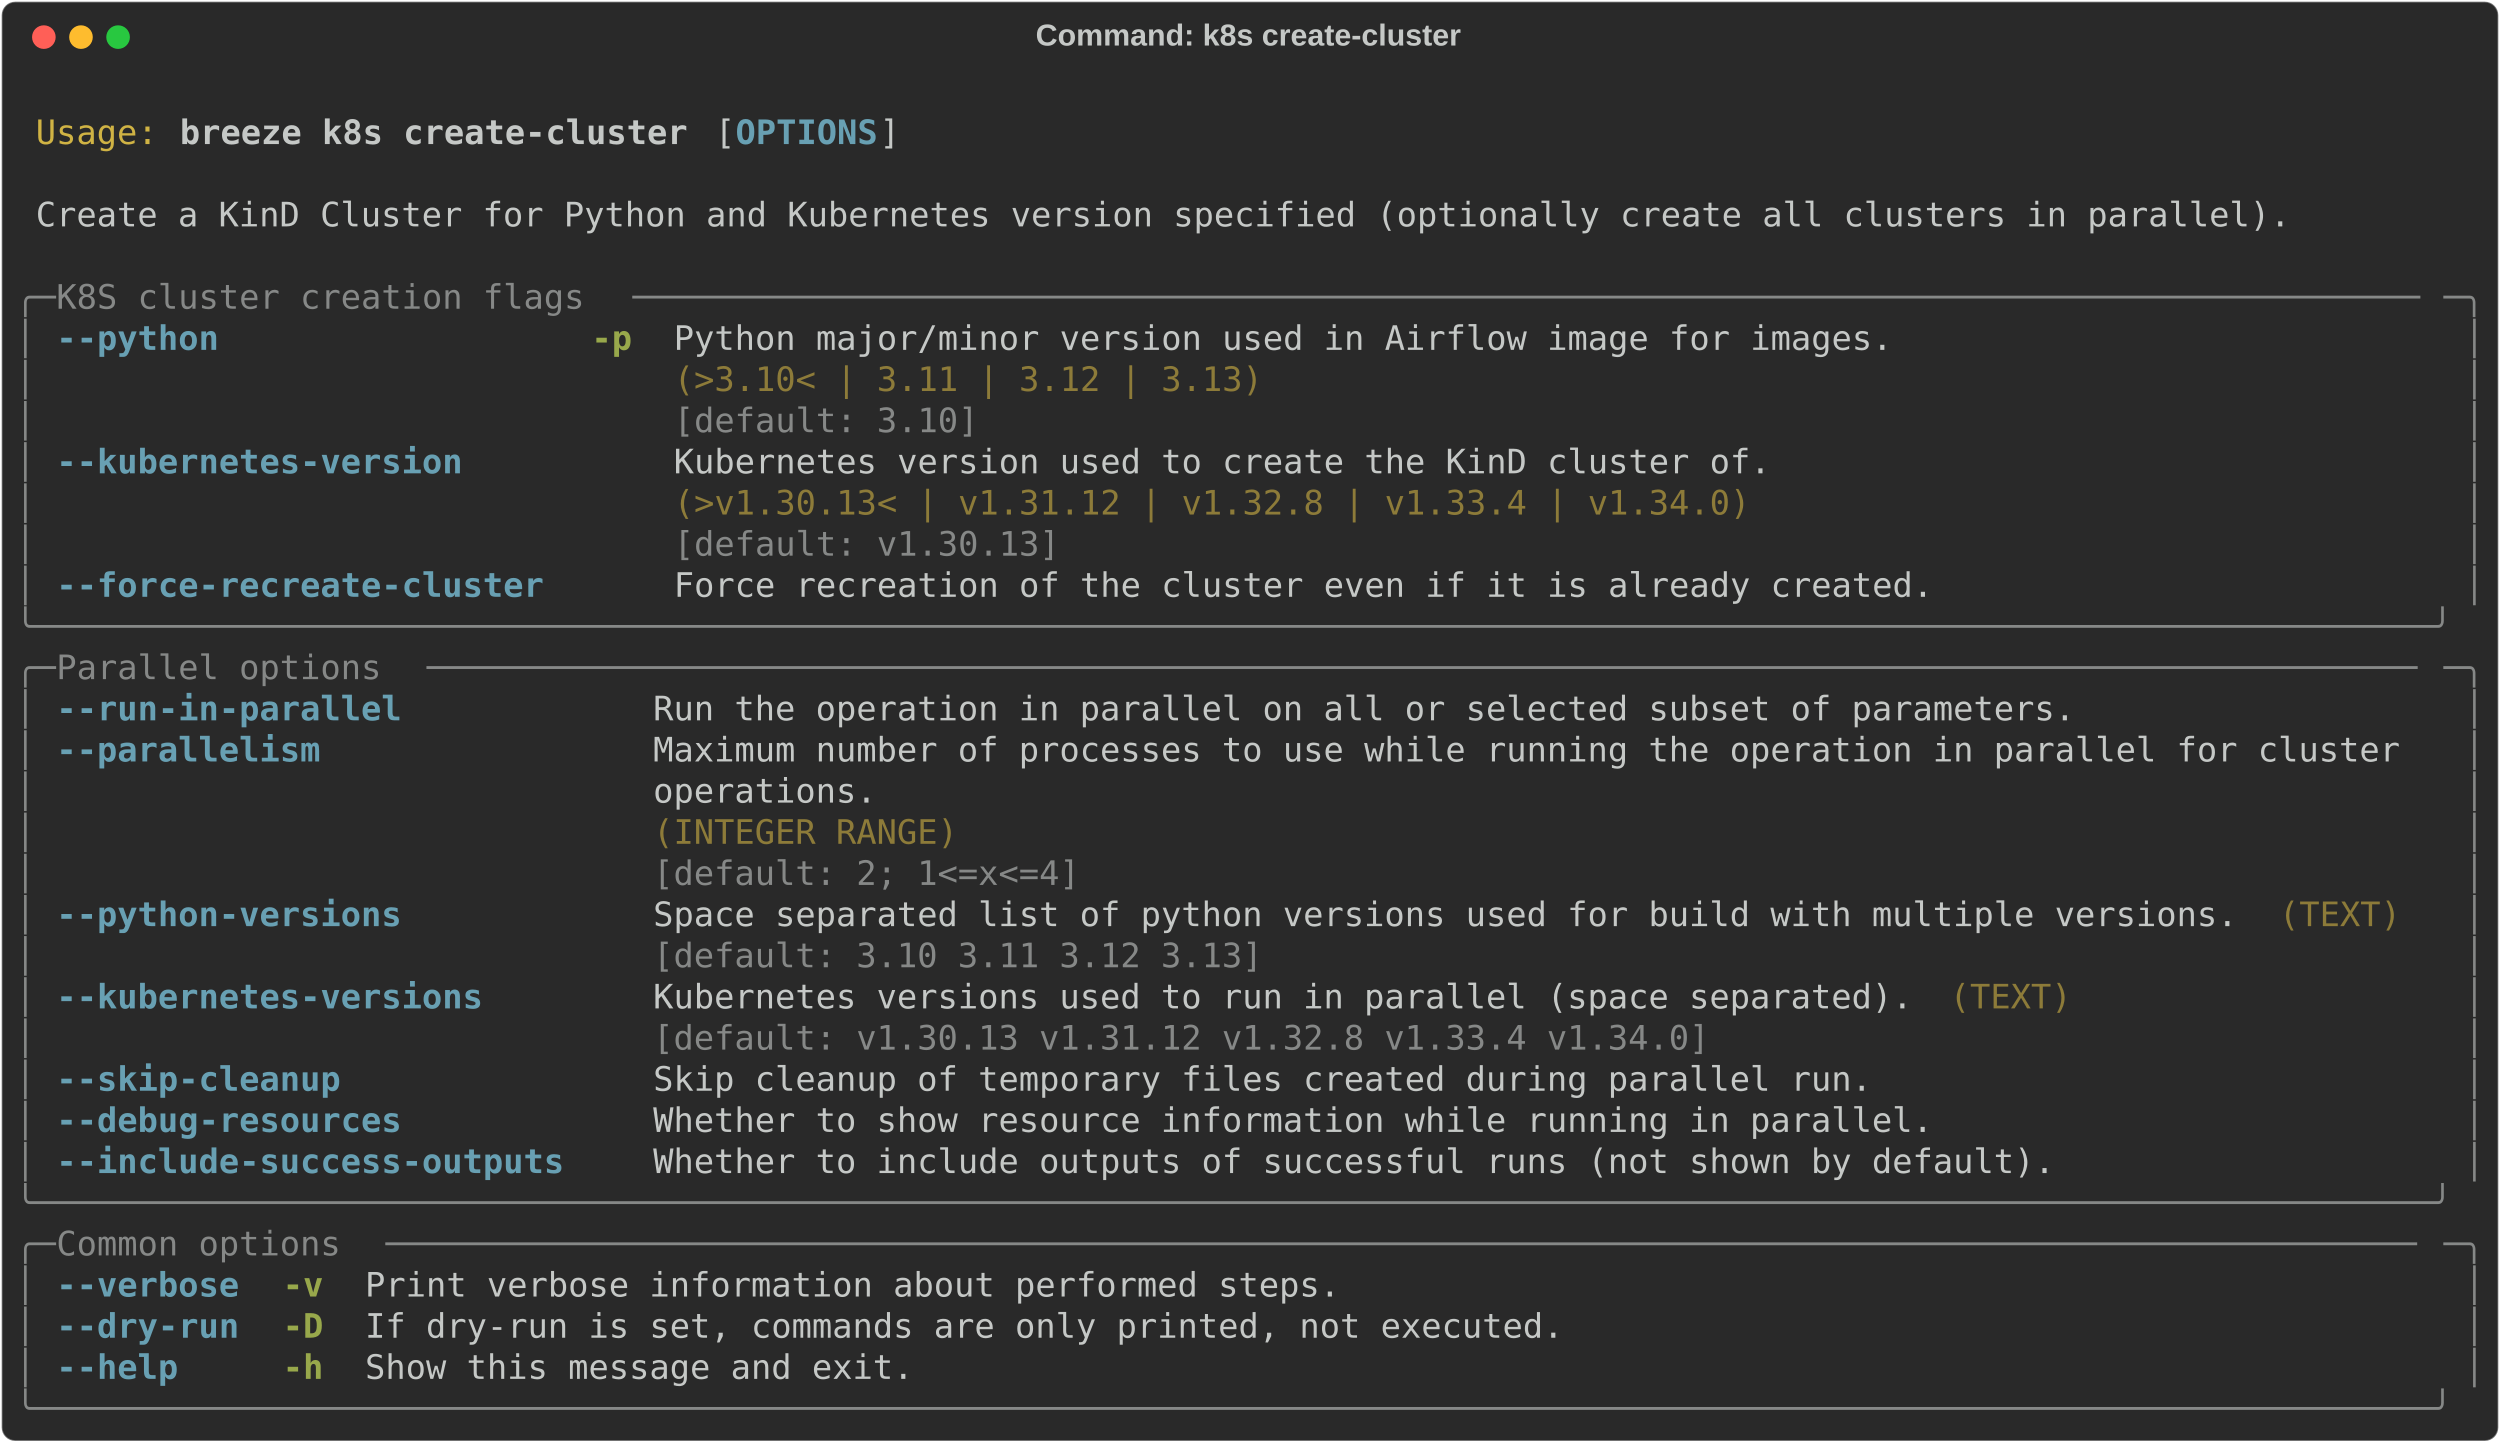
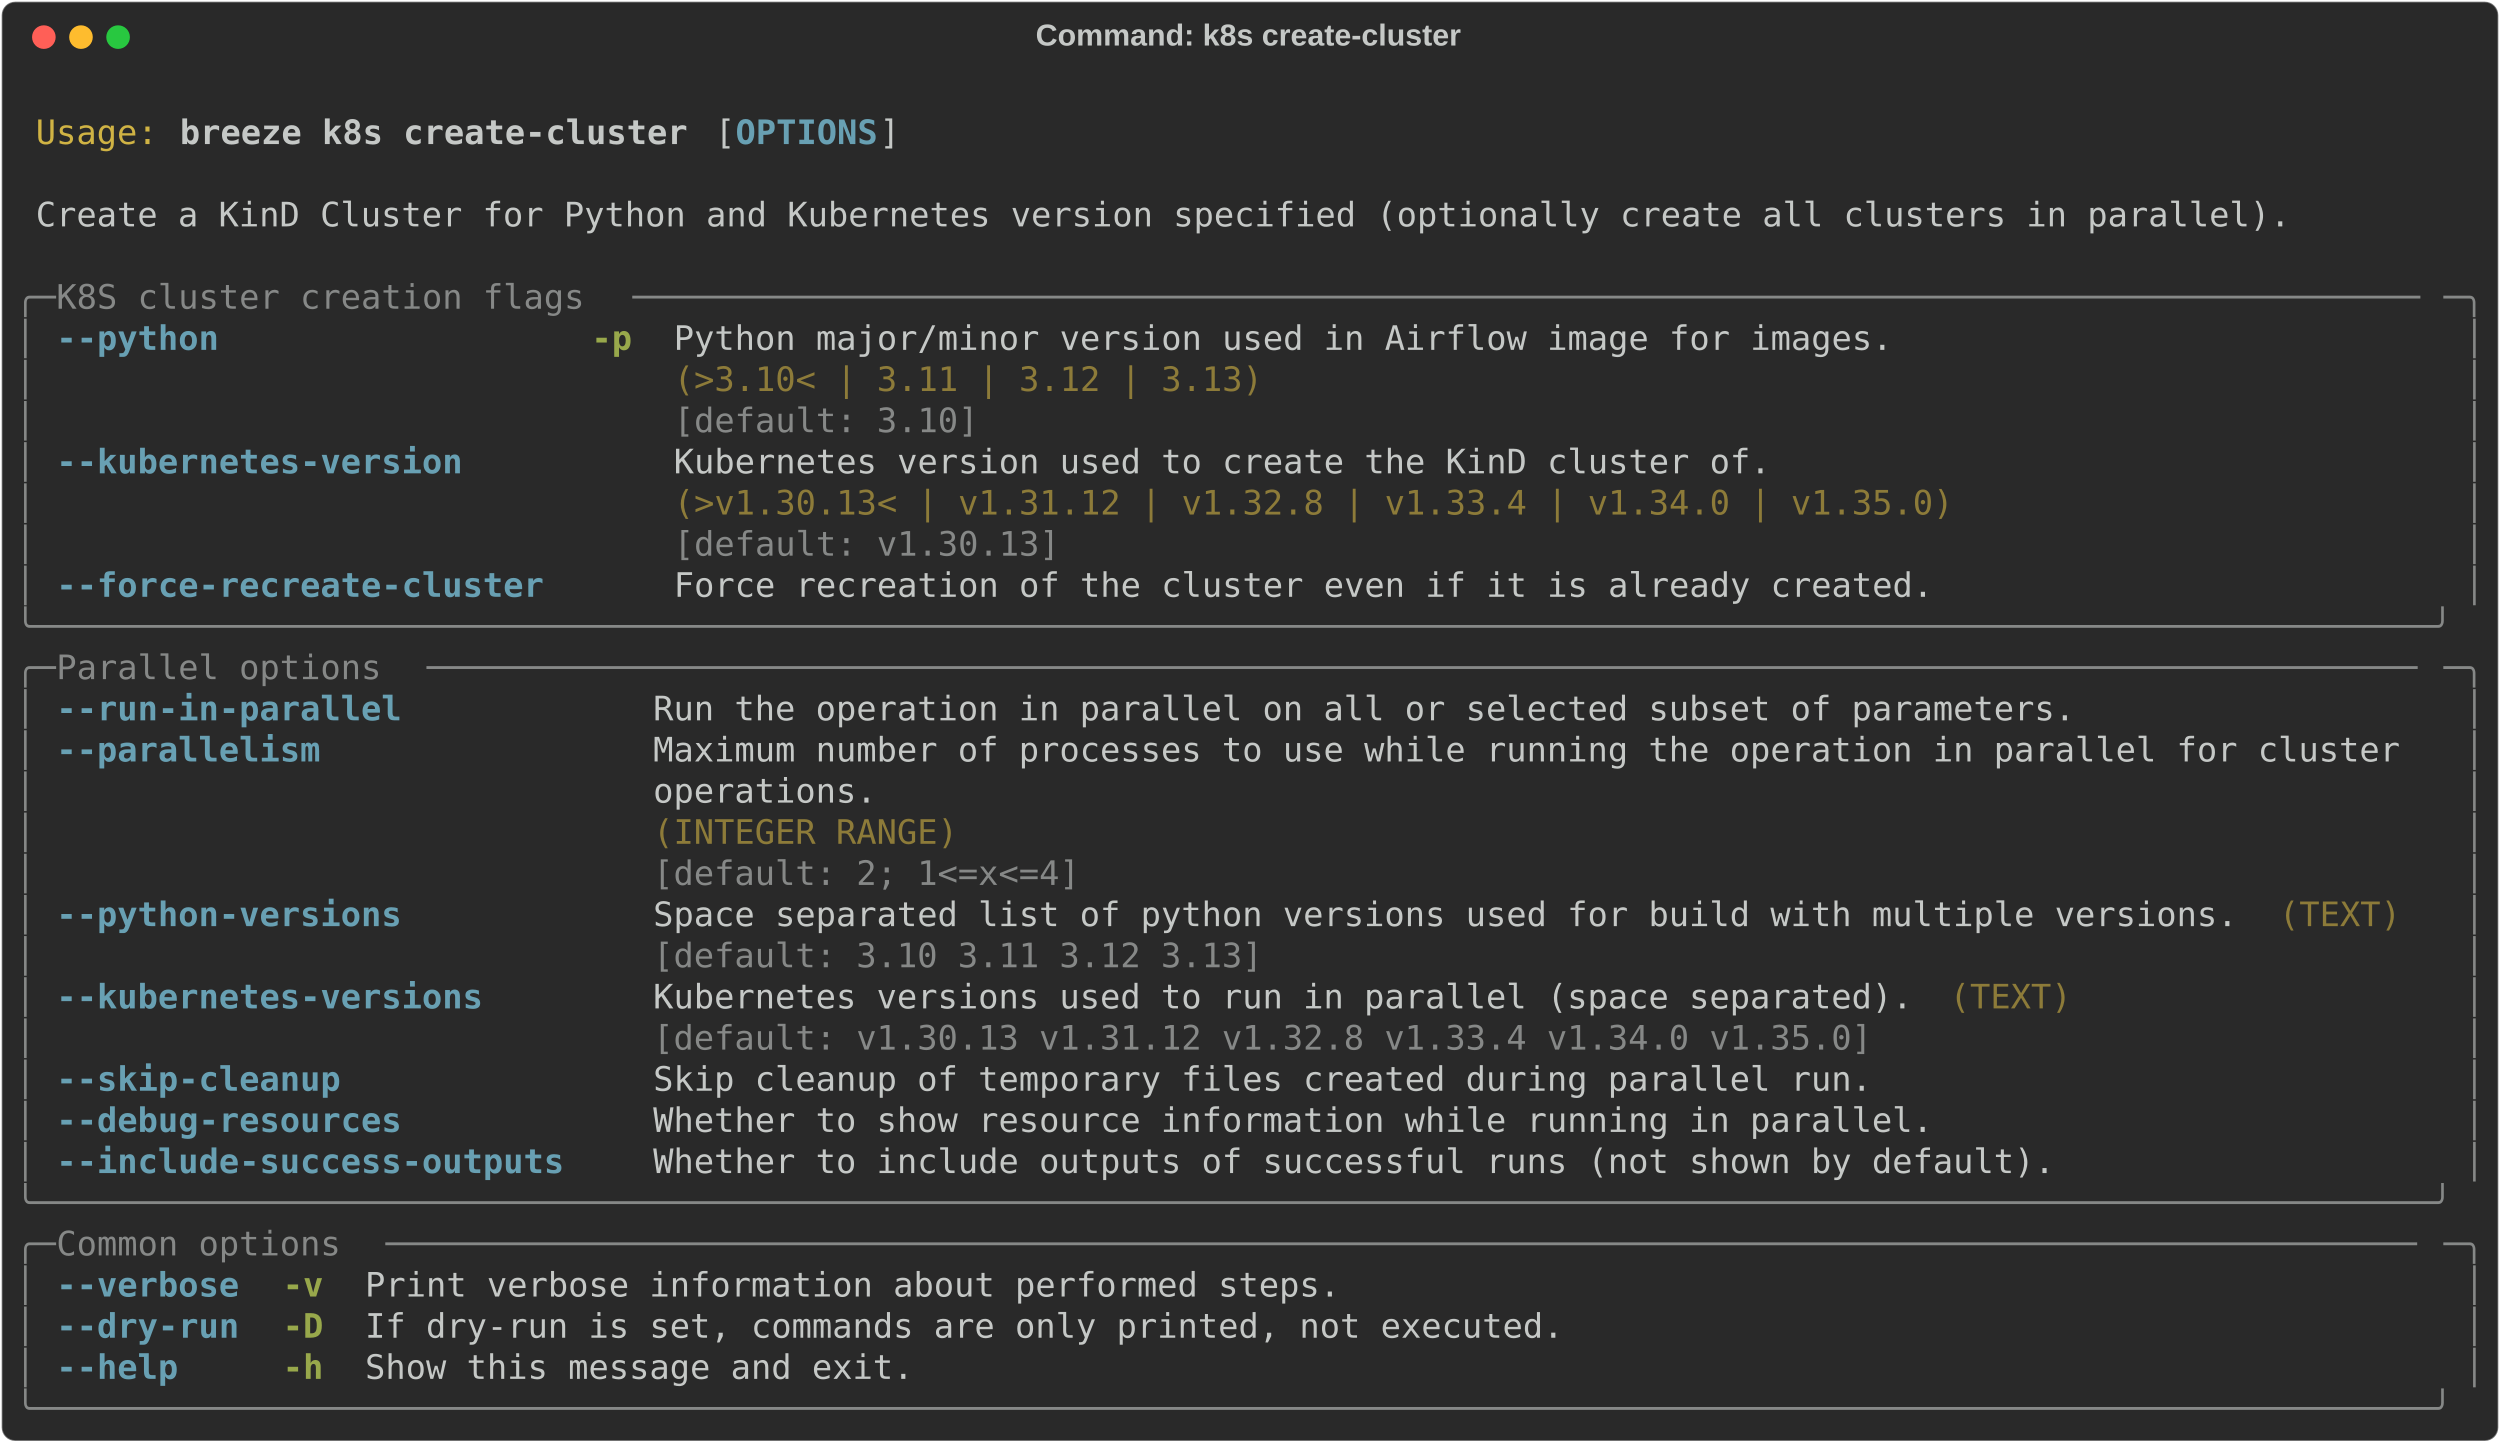
<svg xmlns="http://www.w3.org/2000/svg" class="rich-terminal" viewBox="0 0 1482 855.2">
  <style>

    @font-face {
        font-family: "Fira Code";
        src: local("FiraCode-Regular"),
                url("https://cdnjs.cloudflare.com/ajax/libs/firacode/6.2.0/woff2/FiraCode-Regular.woff2") format("woff2"),
                url("https://cdnjs.cloudflare.com/ajax/libs/firacode/6.2.0/woff/FiraCode-Regular.woff") format("woff");
        font-style: normal;
        font-weight: 400;
    }
    @font-face {
        font-family: "Fira Code";
        src: local("FiraCode-Bold"),
                url("https://cdnjs.cloudflare.com/ajax/libs/firacode/6.2.0/woff2/FiraCode-Bold.woff2") format("woff2"),
                url("https://cdnjs.cloudflare.com/ajax/libs/firacode/6.2.0/woff/FiraCode-Bold.woff") format("woff");
        font-style: bold;
        font-weight: 700;
    }

    .breeze-k8s-create-cluster-matrix {
        font-family: Fira Code, monospace;
        font-size: 20px;
        line-height: 24.4px;
        font-variant-east-asian: full-width;
    }

    .breeze-k8s-create-cluster-title {
        font-size: 18px;
        font-weight: bold;
        font-family: arial;
    }

    .breeze-k8s-create-cluster-r1 { fill: #c5c8c6 }
.breeze-k8s-create-cluster-r2 { fill: #d0b344 }
.breeze-k8s-create-cluster-r3 { fill: #c5c8c6;font-weight: bold }
.breeze-k8s-create-cluster-r4 { fill: #68a0b3;font-weight: bold }
.breeze-k8s-create-cluster-r5 { fill: #868887 }
.breeze-k8s-create-cluster-r6 { fill: #98a84b;font-weight: bold }
.breeze-k8s-create-cluster-r7 { fill: #8d7b39 }
    </style>
  <defs>
    <clipPath id="breeze-k8s-create-cluster-clip-terminal">
      <rect x="0" y="0" width="1463.0" height="804.2" />
    </clipPath>
    <clipPath id="breeze-k8s-create-cluster-line-0">
      <rect x="0" y="1.5" width="1464" height="24.65" />
    </clipPath>
    <clipPath id="breeze-k8s-create-cluster-line-1">
      <rect x="0" y="25.9" width="1464" height="24.65" />
    </clipPath>
    <clipPath id="breeze-k8s-create-cluster-line-2">
      <rect x="0" y="50.3" width="1464" height="24.65" />
    </clipPath>
    <clipPath id="breeze-k8s-create-cluster-line-3">
      <rect x="0" y="74.7" width="1464" height="24.65" />
    </clipPath>
    <clipPath id="breeze-k8s-create-cluster-line-4">
      <rect x="0" y="99.1" width="1464" height="24.65" />
    </clipPath>
    <clipPath id="breeze-k8s-create-cluster-line-5">
      <rect x="0" y="123.5" width="1464" height="24.65" />
    </clipPath>
    <clipPath id="breeze-k8s-create-cluster-line-6">
      <rect x="0" y="147.9" width="1464" height="24.65" />
    </clipPath>
    <clipPath id="breeze-k8s-create-cluster-line-7">
      <rect x="0" y="172.3" width="1464" height="24.65" />
    </clipPath>
    <clipPath id="breeze-k8s-create-cluster-line-8">
      <rect x="0" y="196.7" width="1464" height="24.65" />
    </clipPath>
    <clipPath id="breeze-k8s-create-cluster-line-9">
      <rect x="0" y="221.1" width="1464" height="24.65" />
    </clipPath>
    <clipPath id="breeze-k8s-create-cluster-line-10">
      <rect x="0" y="245.5" width="1464" height="24.65" />
    </clipPath>
    <clipPath id="breeze-k8s-create-cluster-line-11">
      <rect x="0" y="269.9" width="1464" height="24.65" />
    </clipPath>
    <clipPath id="breeze-k8s-create-cluster-line-12">
      <rect x="0" y="294.3" width="1464" height="24.65" />
    </clipPath>
    <clipPath id="breeze-k8s-create-cluster-line-13">
      <rect x="0" y="318.7" width="1464" height="24.65" />
    </clipPath>
    <clipPath id="breeze-k8s-create-cluster-line-14">
      <rect x="0" y="343.1" width="1464" height="24.65" />
    </clipPath>
    <clipPath id="breeze-k8s-create-cluster-line-15">
      <rect x="0" y="367.5" width="1464" height="24.65" />
    </clipPath>
    <clipPath id="breeze-k8s-create-cluster-line-16">
      <rect x="0" y="391.9" width="1464" height="24.65" />
    </clipPath>
    <clipPath id="breeze-k8s-create-cluster-line-17">
      <rect x="0" y="416.3" width="1464" height="24.65" />
    </clipPath>
    <clipPath id="breeze-k8s-create-cluster-line-18">
      <rect x="0" y="440.7" width="1464" height="24.65" />
    </clipPath>
    <clipPath id="breeze-k8s-create-cluster-line-19">
      <rect x="0" y="465.1" width="1464" height="24.65" />
    </clipPath>
    <clipPath id="breeze-k8s-create-cluster-line-20">
      <rect x="0" y="489.5" width="1464" height="24.65" />
    </clipPath>
    <clipPath id="breeze-k8s-create-cluster-line-21">
      <rect x="0" y="513.9" width="1464" height="24.65" />
    </clipPath>
    <clipPath id="breeze-k8s-create-cluster-line-22">
      <rect x="0" y="538.3" width="1464" height="24.65" />
    </clipPath>
    <clipPath id="breeze-k8s-create-cluster-line-23">
      <rect x="0" y="562.7" width="1464" height="24.65" />
    </clipPath>
    <clipPath id="breeze-k8s-create-cluster-line-24">
      <rect x="0" y="587.1" width="1464" height="24.65" />
    </clipPath>
    <clipPath id="breeze-k8s-create-cluster-line-25">
      <rect x="0" y="611.5" width="1464" height="24.65" />
    </clipPath>
    <clipPath id="breeze-k8s-create-cluster-line-26">
      <rect x="0" y="635.9" width="1464" height="24.65" />
    </clipPath>
    <clipPath id="breeze-k8s-create-cluster-line-27">
      <rect x="0" y="660.3" width="1464" height="24.65" />
    </clipPath>
    <clipPath id="breeze-k8s-create-cluster-line-28">
      <rect x="0" y="684.7" width="1464" height="24.65" />
    </clipPath>
    <clipPath id="breeze-k8s-create-cluster-line-29">
      <rect x="0" y="709.1" width="1464" height="24.65" />
    </clipPath>
    <clipPath id="breeze-k8s-create-cluster-line-30">
      <rect x="0" y="733.5" width="1464" height="24.65" />
    </clipPath>
    <clipPath id="breeze-k8s-create-cluster-line-31">
      <rect x="0" y="757.9" width="1464" height="24.65" />
    </clipPath>
  </defs>
  <rect fill="#292929" stroke="rgba(255,255,255,0.35)" stroke-width="1" x="1" y="1" width="1480" height="853.2" rx="8" />
  <text class="breeze-k8s-create-cluster-title" fill="#c5c8c6" text-anchor="middle" x="740" y="27">Command: k8s create-cluster</text>
  <g transform="translate(26,22)">
    <circle cx="0" cy="0" r="7" fill="#ff5f57" />
    <circle cx="22" cy="0" r="7" fill="#febc2e" />
    <circle cx="44" cy="0" r="7" fill="#28c840" />
  </g>
  <g transform="translate(9, 41)" clip-path="url(#breeze-k8s-create-cluster-clip-terminal)">
    <g class="breeze-k8s-create-cluster-matrix">
      <text class="breeze-k8s-create-cluster-r1" x="1464" y="20" textLength="12.2" clip-path="url(#breeze-k8s-create-cluster-line-0)">
</text>
      <text class="breeze-k8s-create-cluster-r2" x="12.2" y="44.4" textLength="73.2" clip-path="url(#breeze-k8s-create-cluster-line-1)">Usage:</text>
      <text class="breeze-k8s-create-cluster-r3" x="97.6" y="44.4" textLength="305" clip-path="url(#breeze-k8s-create-cluster-line-1)">breeze k8s create-cluster</text>
      <text class="breeze-k8s-create-cluster-r1" x="414.8" y="44.4" textLength="12.2" clip-path="url(#breeze-k8s-create-cluster-line-1)">[</text>
      <text class="breeze-k8s-create-cluster-r4" x="427" y="44.4" textLength="85.4" clip-path="url(#breeze-k8s-create-cluster-line-1)">OPTIONS</text>
      <text class="breeze-k8s-create-cluster-r1" x="512.4" y="44.4" textLength="12.2" clip-path="url(#breeze-k8s-create-cluster-line-1)">]</text>
      <text class="breeze-k8s-create-cluster-r1" x="1464" y="44.4" textLength="12.2" clip-path="url(#breeze-k8s-create-cluster-line-1)">
</text>
      <text class="breeze-k8s-create-cluster-r1" x="1464" y="68.8" textLength="12.2" clip-path="url(#breeze-k8s-create-cluster-line-2)">
</text>
      <text class="breeze-k8s-create-cluster-r1" x="12.2" y="93.2" textLength="1354.2" clip-path="url(#breeze-k8s-create-cluster-line-3)">Create a KinD Cluster for Python and Kubernetes version specified (optionally create all clusters in parallel).</text>
      <text class="breeze-k8s-create-cluster-r1" x="1464" y="93.2" textLength="12.2" clip-path="url(#breeze-k8s-create-cluster-line-3)">
</text>
      <text class="breeze-k8s-create-cluster-r1" x="1464" y="117.6" textLength="12.2" clip-path="url(#breeze-k8s-create-cluster-line-4)">
</text>
      <text class="breeze-k8s-create-cluster-r5" x="0" y="142" textLength="24.4" clip-path="url(#breeze-k8s-create-cluster-line-5)">╭─</text>
      <text class="breeze-k8s-create-cluster-r5" x="24.4" y="142" textLength="341.6" clip-path="url(#breeze-k8s-create-cluster-line-5)"> K8S cluster creation flags </text>
      <text class="breeze-k8s-create-cluster-r5" x="366" y="142" textLength="1073.6" clip-path="url(#breeze-k8s-create-cluster-line-5)">────────────────────────────────────────────────────────────────────────────────────────</text>
      <text class="breeze-k8s-create-cluster-r5" x="1439.6" y="142" textLength="24.4" clip-path="url(#breeze-k8s-create-cluster-line-5)">─╮</text>
      <text class="breeze-k8s-create-cluster-r1" x="1464" y="142" textLength="12.2" clip-path="url(#breeze-k8s-create-cluster-line-5)">
</text>
      <text class="breeze-k8s-create-cluster-r5" x="0" y="166.4" textLength="12.2" clip-path="url(#breeze-k8s-create-cluster-line-6)">│</text>
      <text class="breeze-k8s-create-cluster-r4" x="24.4" y="166.4" textLength="97.6" clip-path="url(#breeze-k8s-create-cluster-line-6)">--python</text>
      <text class="breeze-k8s-create-cluster-r6" x="341.6" y="166.4" textLength="24.4" clip-path="url(#breeze-k8s-create-cluster-line-6)">-p</text>
      <text class="breeze-k8s-create-cluster-r1" x="390.4" y="166.4" textLength="732" clip-path="url(#breeze-k8s-create-cluster-line-6)">Python major/minor version used in Airflow image for images.</text>
      <text class="breeze-k8s-create-cluster-r5" x="1451.8" y="166.4" textLength="12.2" clip-path="url(#breeze-k8s-create-cluster-line-6)">│</text>
      <text class="breeze-k8s-create-cluster-r1" x="1464" y="166.4" textLength="12.2" clip-path="url(#breeze-k8s-create-cluster-line-6)">
</text>
      <text class="breeze-k8s-create-cluster-r5" x="0" y="190.8" textLength="12.2" clip-path="url(#breeze-k8s-create-cluster-line-7)">│</text>
      <text class="breeze-k8s-create-cluster-r7" x="390.4" y="190.8" textLength="732" clip-path="url(#breeze-k8s-create-cluster-line-7)">(&gt;3.10&lt; | 3.11 | 3.12 | 3.13)                               </text>
      <text class="breeze-k8s-create-cluster-r5" x="1451.8" y="190.8" textLength="12.2" clip-path="url(#breeze-k8s-create-cluster-line-7)">│</text>
      <text class="breeze-k8s-create-cluster-r1" x="1464" y="190.8" textLength="12.2" clip-path="url(#breeze-k8s-create-cluster-line-7)">
</text>
      <text class="breeze-k8s-create-cluster-r5" x="0" y="215.2" textLength="12.2" clip-path="url(#breeze-k8s-create-cluster-line-8)">│</text>
      <text class="breeze-k8s-create-cluster-r5" x="390.4" y="215.2" textLength="732" clip-path="url(#breeze-k8s-create-cluster-line-8)">[default: 3.10]                                             </text>
      <text class="breeze-k8s-create-cluster-r5" x="1451.8" y="215.2" textLength="12.2" clip-path="url(#breeze-k8s-create-cluster-line-8)">│</text>
      <text class="breeze-k8s-create-cluster-r1" x="1464" y="215.2" textLength="12.2" clip-path="url(#breeze-k8s-create-cluster-line-8)">
</text>
      <text class="breeze-k8s-create-cluster-r5" x="0" y="239.6" textLength="12.2" clip-path="url(#breeze-k8s-create-cluster-line-9)">│</text>
      <text class="breeze-k8s-create-cluster-r4" x="24.4" y="239.6" textLength="244" clip-path="url(#breeze-k8s-create-cluster-line-9)">--kubernetes-version</text>
-       <text class="breeze-k8s-create-cluster-r1" x="390.4" y="239.6" textLength="658.8" clip-path="url(#breeze-k8s-create-cluster-line-9)">Kubernetes version used to create the KinD cluster of.</text>
+       <text class="breeze-k8s-create-cluster-r1" x="390.4" y="239.6" textLength="768.6" clip-path="url(#breeze-k8s-create-cluster-line-9)">Kubernetes version used to create the KinD cluster of.         </text>
      <text class="breeze-k8s-create-cluster-r5" x="1451.8" y="239.6" textLength="12.2" clip-path="url(#breeze-k8s-create-cluster-line-9)">│</text>
      <text class="breeze-k8s-create-cluster-r1" x="1464" y="239.6" textLength="12.2" clip-path="url(#breeze-k8s-create-cluster-line-9)">
</text>
      <text class="breeze-k8s-create-cluster-r5" x="0" y="264" textLength="12.2" clip-path="url(#breeze-k8s-create-cluster-line-10)">│</text>
-       <text class="breeze-k8s-create-cluster-r7" x="390.4" y="264" textLength="658.8" clip-path="url(#breeze-k8s-create-cluster-line-10)">(&gt;v1.30.13&lt; | v1.31.12 | v1.32.8 | v1.33.4 | v1.34.0) </text>
+       <text class="breeze-k8s-create-cluster-r7" x="390.4" y="264" textLength="768.6" clip-path="url(#breeze-k8s-create-cluster-line-10)">(&gt;v1.30.13&lt; | v1.31.12 | v1.32.8 | v1.33.4 | v1.34.0 | v1.35.0)</text>
      <text class="breeze-k8s-create-cluster-r5" x="1451.8" y="264" textLength="12.2" clip-path="url(#breeze-k8s-create-cluster-line-10)">│</text>
      <text class="breeze-k8s-create-cluster-r1" x="1464" y="264" textLength="12.2" clip-path="url(#breeze-k8s-create-cluster-line-10)">
</text>
      <text class="breeze-k8s-create-cluster-r5" x="0" y="288.4" textLength="12.2" clip-path="url(#breeze-k8s-create-cluster-line-11)">│</text>
-       <text class="breeze-k8s-create-cluster-r5" x="390.4" y="288.4" textLength="658.8" clip-path="url(#breeze-k8s-create-cluster-line-11)">[default: v1.30.13]                                   </text>
+       <text class="breeze-k8s-create-cluster-r5" x="390.4" y="288.4" textLength="768.6" clip-path="url(#breeze-k8s-create-cluster-line-11)">[default: v1.30.13]                                            </text>
      <text class="breeze-k8s-create-cluster-r5" x="1451.8" y="288.4" textLength="12.2" clip-path="url(#breeze-k8s-create-cluster-line-11)">│</text>
      <text class="breeze-k8s-create-cluster-r1" x="1464" y="288.4" textLength="12.2" clip-path="url(#breeze-k8s-create-cluster-line-11)">
</text>
      <text class="breeze-k8s-create-cluster-r5" x="0" y="312.8" textLength="12.2" clip-path="url(#breeze-k8s-create-cluster-line-12)">│</text>
      <text class="breeze-k8s-create-cluster-r4" x="24.4" y="312.8" textLength="292.8" clip-path="url(#breeze-k8s-create-cluster-line-12)">--force-recreate-cluster</text>
      <text class="breeze-k8s-create-cluster-r1" x="390.4" y="312.8" textLength="756.4" clip-path="url(#breeze-k8s-create-cluster-line-12)">Force recreation of the cluster even if it is already created.</text>
      <text class="breeze-k8s-create-cluster-r5" x="1451.8" y="312.8" textLength="12.2" clip-path="url(#breeze-k8s-create-cluster-line-12)">│</text>
      <text class="breeze-k8s-create-cluster-r1" x="1464" y="312.8" textLength="12.2" clip-path="url(#breeze-k8s-create-cluster-line-12)">
</text>
      <text class="breeze-k8s-create-cluster-r5" x="0" y="337.2" textLength="1464" clip-path="url(#breeze-k8s-create-cluster-line-13)">╰──────────────────────────────────────────────────────────────────────────────────────────────────────────────────────╯</text>
      <text class="breeze-k8s-create-cluster-r1" x="1464" y="337.2" textLength="12.2" clip-path="url(#breeze-k8s-create-cluster-line-13)">
</text>
      <text class="breeze-k8s-create-cluster-r5" x="0" y="361.6" textLength="24.4" clip-path="url(#breeze-k8s-create-cluster-line-14)">╭─</text>
      <text class="breeze-k8s-create-cluster-r5" x="24.4" y="361.6" textLength="219.6" clip-path="url(#breeze-k8s-create-cluster-line-14)"> Parallel options </text>
      <text class="breeze-k8s-create-cluster-r5" x="244" y="361.6" textLength="1195.6" clip-path="url(#breeze-k8s-create-cluster-line-14)">──────────────────────────────────────────────────────────────────────────────────────────────────</text>
      <text class="breeze-k8s-create-cluster-r5" x="1439.6" y="361.6" textLength="24.4" clip-path="url(#breeze-k8s-create-cluster-line-14)">─╮</text>
      <text class="breeze-k8s-create-cluster-r1" x="1464" y="361.6" textLength="12.2" clip-path="url(#breeze-k8s-create-cluster-line-14)">
</text>
      <text class="breeze-k8s-create-cluster-r5" x="0" y="386" textLength="12.2" clip-path="url(#breeze-k8s-create-cluster-line-15)">│</text>
      <text class="breeze-k8s-create-cluster-r4" x="24.4" y="386" textLength="207.4" clip-path="url(#breeze-k8s-create-cluster-line-15)">--run-in-parallel</text>
      <text class="breeze-k8s-create-cluster-r1" x="378.2" y="386" textLength="854" clip-path="url(#breeze-k8s-create-cluster-line-15)">Run the operation in parallel on all or selected subset of parameters.</text>
      <text class="breeze-k8s-create-cluster-r5" x="1451.8" y="386" textLength="12.2" clip-path="url(#breeze-k8s-create-cluster-line-15)">│</text>
      <text class="breeze-k8s-create-cluster-r1" x="1464" y="386" textLength="12.2" clip-path="url(#breeze-k8s-create-cluster-line-15)">
</text>
      <text class="breeze-k8s-create-cluster-r5" x="0" y="410.4" textLength="12.2" clip-path="url(#breeze-k8s-create-cluster-line-16)">│</text>
      <text class="breeze-k8s-create-cluster-r4" x="24.4" y="410.4" textLength="158.6" clip-path="url(#breeze-k8s-create-cluster-line-16)">--parallelism</text>
      <text class="breeze-k8s-create-cluster-r1" x="378.2" y="410.4" textLength="1061.4" clip-path="url(#breeze-k8s-create-cluster-line-16)">Maximum number of processes to use while running the operation in parallel for cluster </text>
      <text class="breeze-k8s-create-cluster-r5" x="1451.8" y="410.4" textLength="12.2" clip-path="url(#breeze-k8s-create-cluster-line-16)">│</text>
      <text class="breeze-k8s-create-cluster-r1" x="1464" y="410.4" textLength="12.2" clip-path="url(#breeze-k8s-create-cluster-line-16)">
</text>
      <text class="breeze-k8s-create-cluster-r5" x="0" y="434.8" textLength="12.2" clip-path="url(#breeze-k8s-create-cluster-line-17)">│</text>
      <text class="breeze-k8s-create-cluster-r1" x="378.2" y="434.8" textLength="1061.4" clip-path="url(#breeze-k8s-create-cluster-line-17)">operations.                                                                            </text>
      <text class="breeze-k8s-create-cluster-r5" x="1451.8" y="434.8" textLength="12.2" clip-path="url(#breeze-k8s-create-cluster-line-17)">│</text>
      <text class="breeze-k8s-create-cluster-r1" x="1464" y="434.8" textLength="12.2" clip-path="url(#breeze-k8s-create-cluster-line-17)">
</text>
      <text class="breeze-k8s-create-cluster-r5" x="0" y="459.2" textLength="12.2" clip-path="url(#breeze-k8s-create-cluster-line-18)">│</text>
      <text class="breeze-k8s-create-cluster-r7" x="378.2" y="459.2" textLength="1061.4" clip-path="url(#breeze-k8s-create-cluster-line-18)">(INTEGER RANGE)                                                                        </text>
      <text class="breeze-k8s-create-cluster-r5" x="1451.8" y="459.2" textLength="12.2" clip-path="url(#breeze-k8s-create-cluster-line-18)">│</text>
      <text class="breeze-k8s-create-cluster-r1" x="1464" y="459.2" textLength="12.2" clip-path="url(#breeze-k8s-create-cluster-line-18)">
</text>
      <text class="breeze-k8s-create-cluster-r5" x="0" y="483.6" textLength="12.2" clip-path="url(#breeze-k8s-create-cluster-line-19)">│</text>
      <text class="breeze-k8s-create-cluster-r5" x="378.2" y="483.6" textLength="1061.4" clip-path="url(#breeze-k8s-create-cluster-line-19)">[default: 2; 1&lt;=x&lt;=4]                                                                  </text>
      <text class="breeze-k8s-create-cluster-r5" x="1451.8" y="483.6" textLength="12.2" clip-path="url(#breeze-k8s-create-cluster-line-19)">│</text>
      <text class="breeze-k8s-create-cluster-r1" x="1464" y="483.6" textLength="12.2" clip-path="url(#breeze-k8s-create-cluster-line-19)">
</text>
      <text class="breeze-k8s-create-cluster-r5" x="0" y="508" textLength="12.2" clip-path="url(#breeze-k8s-create-cluster-line-20)">│</text>
      <text class="breeze-k8s-create-cluster-r4" x="24.4" y="508" textLength="207.4" clip-path="url(#breeze-k8s-create-cluster-line-20)">--python-versions</text>
      <text class="breeze-k8s-create-cluster-r1" x="378.2" y="508" textLength="951.6" clip-path="url(#breeze-k8s-create-cluster-line-20)">Space separated list of python versions used for build with multiple versions.</text>
      <text class="breeze-k8s-create-cluster-r7" x="1342" y="508" textLength="73.2" clip-path="url(#breeze-k8s-create-cluster-line-20)">(TEXT)</text>
      <text class="breeze-k8s-create-cluster-r5" x="1451.8" y="508" textLength="12.2" clip-path="url(#breeze-k8s-create-cluster-line-20)">│</text>
      <text class="breeze-k8s-create-cluster-r1" x="1464" y="508" textLength="12.2" clip-path="url(#breeze-k8s-create-cluster-line-20)">
</text>
      <text class="breeze-k8s-create-cluster-r5" x="0" y="532.4" textLength="12.2" clip-path="url(#breeze-k8s-create-cluster-line-21)">│</text>
      <text class="breeze-k8s-create-cluster-r5" x="378.2" y="532.4" textLength="951.6" clip-path="url(#breeze-k8s-create-cluster-line-21)">[default: 3.10 3.11 3.12 3.13]                                                </text>
      <text class="breeze-k8s-create-cluster-r5" x="1451.8" y="532.4" textLength="12.2" clip-path="url(#breeze-k8s-create-cluster-line-21)">│</text>
      <text class="breeze-k8s-create-cluster-r1" x="1464" y="532.4" textLength="12.2" clip-path="url(#breeze-k8s-create-cluster-line-21)">
</text>
      <text class="breeze-k8s-create-cluster-r5" x="0" y="556.8" textLength="12.2" clip-path="url(#breeze-k8s-create-cluster-line-22)">│</text>
      <text class="breeze-k8s-create-cluster-r4" x="24.4" y="556.8" textLength="256.2" clip-path="url(#breeze-k8s-create-cluster-line-22)">--kubernetes-versions</text>
      <text class="breeze-k8s-create-cluster-r1" x="378.2" y="556.8" textLength="756.4" clip-path="url(#breeze-k8s-create-cluster-line-22)">Kubernetes versions used to run in parallel (space separated).</text>
      <text class="breeze-k8s-create-cluster-r7" x="1146.8" y="556.8" textLength="73.2" clip-path="url(#breeze-k8s-create-cluster-line-22)">(TEXT)</text>
      <text class="breeze-k8s-create-cluster-r5" x="1451.8" y="556.8" textLength="12.2" clip-path="url(#breeze-k8s-create-cluster-line-22)">│</text>
      <text class="breeze-k8s-create-cluster-r1" x="1464" y="556.8" textLength="12.2" clip-path="url(#breeze-k8s-create-cluster-line-22)">
</text>
      <text class="breeze-k8s-create-cluster-r5" x="0" y="581.2" textLength="12.2" clip-path="url(#breeze-k8s-create-cluster-line-23)">│</text>
-       <text class="breeze-k8s-create-cluster-r5" x="378.2" y="581.2" textLength="756.4" clip-path="url(#breeze-k8s-create-cluster-line-23)">[default: v1.30.13 v1.31.12 v1.32.8 v1.33.4 v1.34.0]          </text>
+       <text class="breeze-k8s-create-cluster-r5" x="378.2" y="581.2" textLength="756.4" clip-path="url(#breeze-k8s-create-cluster-line-23)">[default: v1.30.13 v1.31.12 v1.32.8 v1.33.4 v1.34.0 v1.35.0]  </text>
      <text class="breeze-k8s-create-cluster-r5" x="1451.8" y="581.2" textLength="12.2" clip-path="url(#breeze-k8s-create-cluster-line-23)">│</text>
      <text class="breeze-k8s-create-cluster-r1" x="1464" y="581.2" textLength="12.2" clip-path="url(#breeze-k8s-create-cluster-line-23)">
</text>
      <text class="breeze-k8s-create-cluster-r5" x="0" y="605.6" textLength="12.2" clip-path="url(#breeze-k8s-create-cluster-line-24)">│</text>
      <text class="breeze-k8s-create-cluster-r4" x="24.4" y="605.6" textLength="170.8" clip-path="url(#breeze-k8s-create-cluster-line-24)">--skip-cleanup</text>
      <text class="breeze-k8s-create-cluster-r1" x="378.2" y="605.6" textLength="732" clip-path="url(#breeze-k8s-create-cluster-line-24)">Skip cleanup of temporary files created during parallel run.</text>
      <text class="breeze-k8s-create-cluster-r5" x="1451.8" y="605.6" textLength="12.2" clip-path="url(#breeze-k8s-create-cluster-line-24)">│</text>
      <text class="breeze-k8s-create-cluster-r1" x="1464" y="605.6" textLength="12.2" clip-path="url(#breeze-k8s-create-cluster-line-24)">
</text>
      <text class="breeze-k8s-create-cluster-r5" x="0" y="630" textLength="12.2" clip-path="url(#breeze-k8s-create-cluster-line-25)">│</text>
      <text class="breeze-k8s-create-cluster-r4" x="24.4" y="630" textLength="207.4" clip-path="url(#breeze-k8s-create-cluster-line-25)">--debug-resources</text>
      <text class="breeze-k8s-create-cluster-r1" x="378.2" y="630" textLength="768.6" clip-path="url(#breeze-k8s-create-cluster-line-25)">Whether to show resource information while running in parallel.</text>
      <text class="breeze-k8s-create-cluster-r5" x="1451.8" y="630" textLength="12.2" clip-path="url(#breeze-k8s-create-cluster-line-25)">│</text>
      <text class="breeze-k8s-create-cluster-r1" x="1464" y="630" textLength="12.2" clip-path="url(#breeze-k8s-create-cluster-line-25)">
</text>
      <text class="breeze-k8s-create-cluster-r5" x="0" y="654.4" textLength="12.2" clip-path="url(#breeze-k8s-create-cluster-line-26)">│</text>
      <text class="breeze-k8s-create-cluster-r4" x="24.4" y="654.4" textLength="305" clip-path="url(#breeze-k8s-create-cluster-line-26)">--include-success-outputs</text>
      <text class="breeze-k8s-create-cluster-r1" x="378.2" y="654.4" textLength="841.8" clip-path="url(#breeze-k8s-create-cluster-line-26)">Whether to include outputs of successful runs (not shown by default).</text>
      <text class="breeze-k8s-create-cluster-r5" x="1451.8" y="654.4" textLength="12.2" clip-path="url(#breeze-k8s-create-cluster-line-26)">│</text>
      <text class="breeze-k8s-create-cluster-r1" x="1464" y="654.4" textLength="12.2" clip-path="url(#breeze-k8s-create-cluster-line-26)">
</text>
      <text class="breeze-k8s-create-cluster-r5" x="0" y="678.8" textLength="1464" clip-path="url(#breeze-k8s-create-cluster-line-27)">╰──────────────────────────────────────────────────────────────────────────────────────────────────────────────────────╯</text>
      <text class="breeze-k8s-create-cluster-r1" x="1464" y="678.8" textLength="12.2" clip-path="url(#breeze-k8s-create-cluster-line-27)">
</text>
      <text class="breeze-k8s-create-cluster-r5" x="0" y="703.2" textLength="24.4" clip-path="url(#breeze-k8s-create-cluster-line-28)">╭─</text>
      <text class="breeze-k8s-create-cluster-r5" x="24.4" y="703.2" textLength="195.2" clip-path="url(#breeze-k8s-create-cluster-line-28)"> Common options </text>
      <text class="breeze-k8s-create-cluster-r5" x="219.6" y="703.2" textLength="1220" clip-path="url(#breeze-k8s-create-cluster-line-28)">────────────────────────────────────────────────────────────────────────────────────────────────────</text>
      <text class="breeze-k8s-create-cluster-r5" x="1439.6" y="703.2" textLength="24.4" clip-path="url(#breeze-k8s-create-cluster-line-28)">─╮</text>
      <text class="breeze-k8s-create-cluster-r1" x="1464" y="703.2" textLength="12.2" clip-path="url(#breeze-k8s-create-cluster-line-28)">
</text>
      <text class="breeze-k8s-create-cluster-r5" x="0" y="727.6" textLength="12.2" clip-path="url(#breeze-k8s-create-cluster-line-29)">│</text>
      <text class="breeze-k8s-create-cluster-r4" x="24.4" y="727.6" textLength="109.8" clip-path="url(#breeze-k8s-create-cluster-line-29)">--verbose</text>
      <text class="breeze-k8s-create-cluster-r6" x="158.6" y="727.6" textLength="24.4" clip-path="url(#breeze-k8s-create-cluster-line-29)">-v</text>
      <text class="breeze-k8s-create-cluster-r1" x="207.4" y="727.6" textLength="585.6" clip-path="url(#breeze-k8s-create-cluster-line-29)">Print verbose information about performed steps.</text>
      <text class="breeze-k8s-create-cluster-r5" x="1451.8" y="727.6" textLength="12.2" clip-path="url(#breeze-k8s-create-cluster-line-29)">│</text>
      <text class="breeze-k8s-create-cluster-r1" x="1464" y="727.6" textLength="12.2" clip-path="url(#breeze-k8s-create-cluster-line-29)">
</text>
      <text class="breeze-k8s-create-cluster-r5" x="0" y="752" textLength="12.2" clip-path="url(#breeze-k8s-create-cluster-line-30)">│</text>
      <text class="breeze-k8s-create-cluster-r4" x="24.4" y="752" textLength="109.8" clip-path="url(#breeze-k8s-create-cluster-line-30)">--dry-run</text>
      <text class="breeze-k8s-create-cluster-r6" x="158.6" y="752" textLength="24.4" clip-path="url(#breeze-k8s-create-cluster-line-30)">-D</text>
      <text class="breeze-k8s-create-cluster-r1" x="207.4" y="752" textLength="719.8" clip-path="url(#breeze-k8s-create-cluster-line-30)">If dry-run is set, commands are only printed, not executed.</text>
      <text class="breeze-k8s-create-cluster-r5" x="1451.8" y="752" textLength="12.2" clip-path="url(#breeze-k8s-create-cluster-line-30)">│</text>
      <text class="breeze-k8s-create-cluster-r1" x="1464" y="752" textLength="12.2" clip-path="url(#breeze-k8s-create-cluster-line-30)">
</text>
      <text class="breeze-k8s-create-cluster-r5" x="0" y="776.4" textLength="12.2" clip-path="url(#breeze-k8s-create-cluster-line-31)">│</text>
      <text class="breeze-k8s-create-cluster-r4" x="24.4" y="776.4" textLength="73.2" clip-path="url(#breeze-k8s-create-cluster-line-31)">--help</text>
      <text class="breeze-k8s-create-cluster-r6" x="158.6" y="776.4" textLength="24.4" clip-path="url(#breeze-k8s-create-cluster-line-31)">-h</text>
      <text class="breeze-k8s-create-cluster-r1" x="207.4" y="776.4" textLength="329.4" clip-path="url(#breeze-k8s-create-cluster-line-31)">Show this message and exit.</text>
      <text class="breeze-k8s-create-cluster-r5" x="1451.8" y="776.4" textLength="12.2" clip-path="url(#breeze-k8s-create-cluster-line-31)">│</text>
      <text class="breeze-k8s-create-cluster-r1" x="1464" y="776.4" textLength="12.2" clip-path="url(#breeze-k8s-create-cluster-line-31)">
</text>
      <text class="breeze-k8s-create-cluster-r5" x="0" y="800.8" textLength="1464" clip-path="url(#breeze-k8s-create-cluster-line-32)">╰──────────────────────────────────────────────────────────────────────────────────────────────────────────────────────╯</text>
      <text class="breeze-k8s-create-cluster-r1" x="1464" y="800.8" textLength="12.2" clip-path="url(#breeze-k8s-create-cluster-line-32)">
</text>
    </g>
  </g>
</svg>
